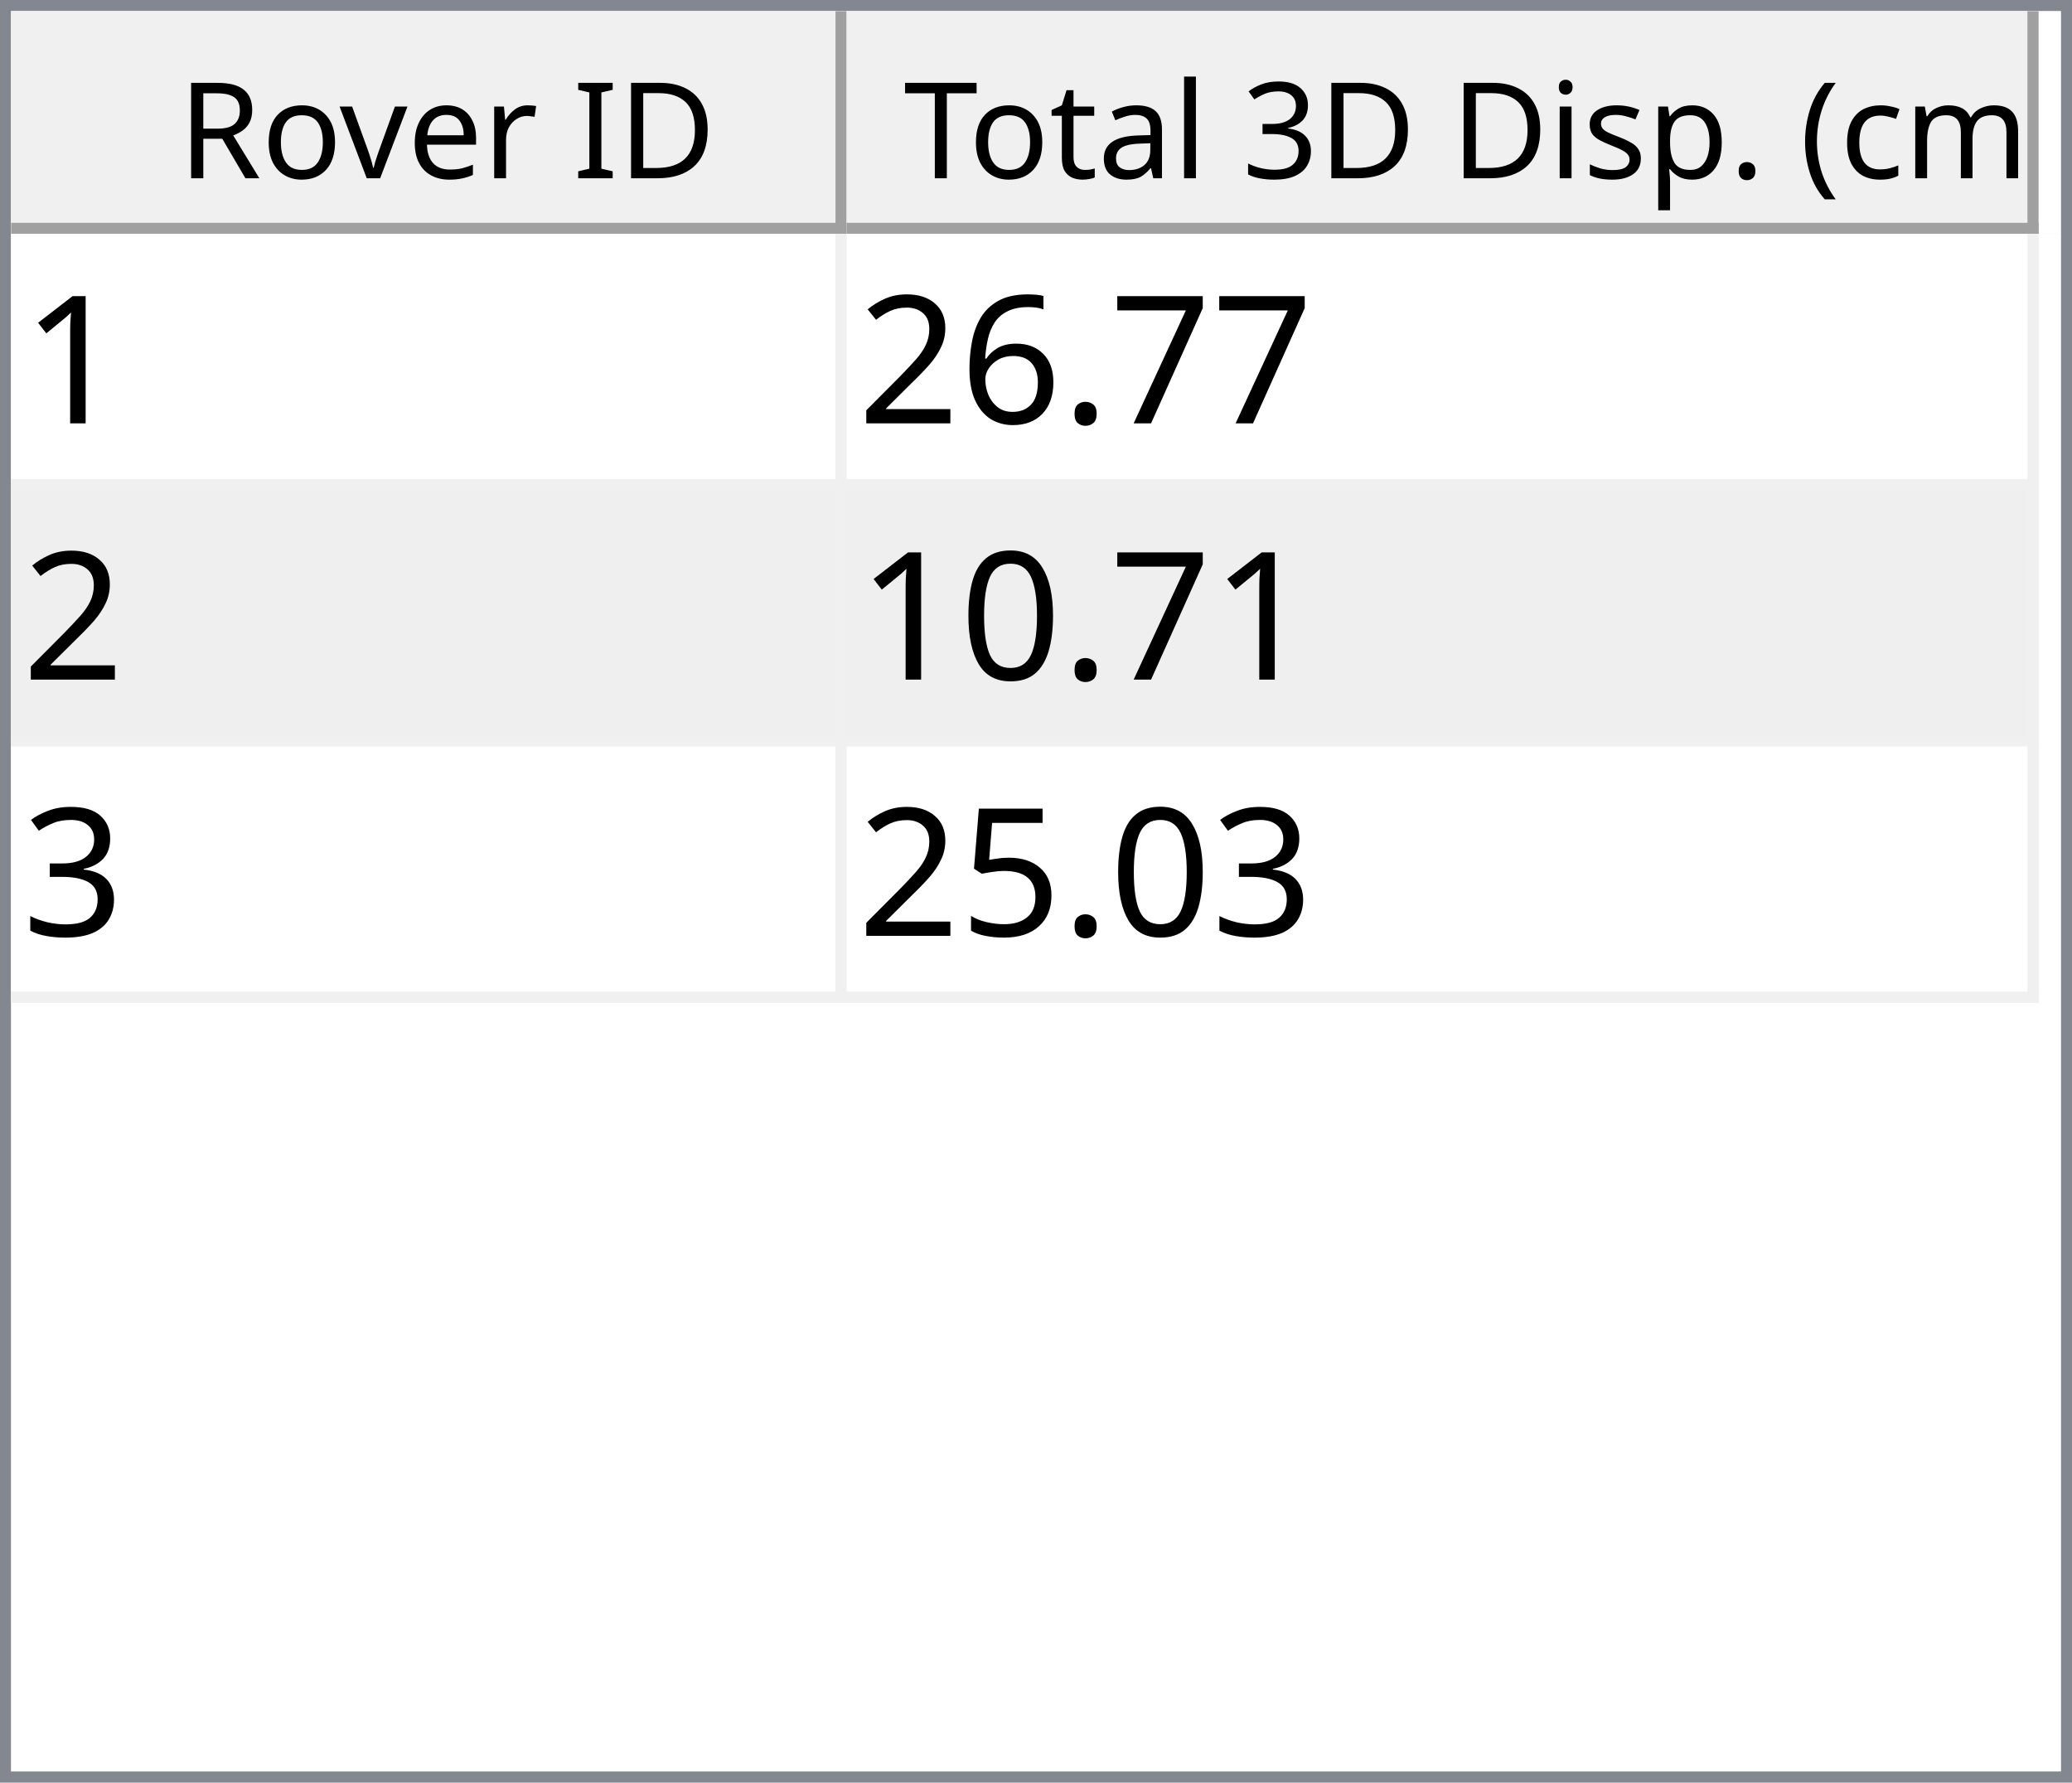
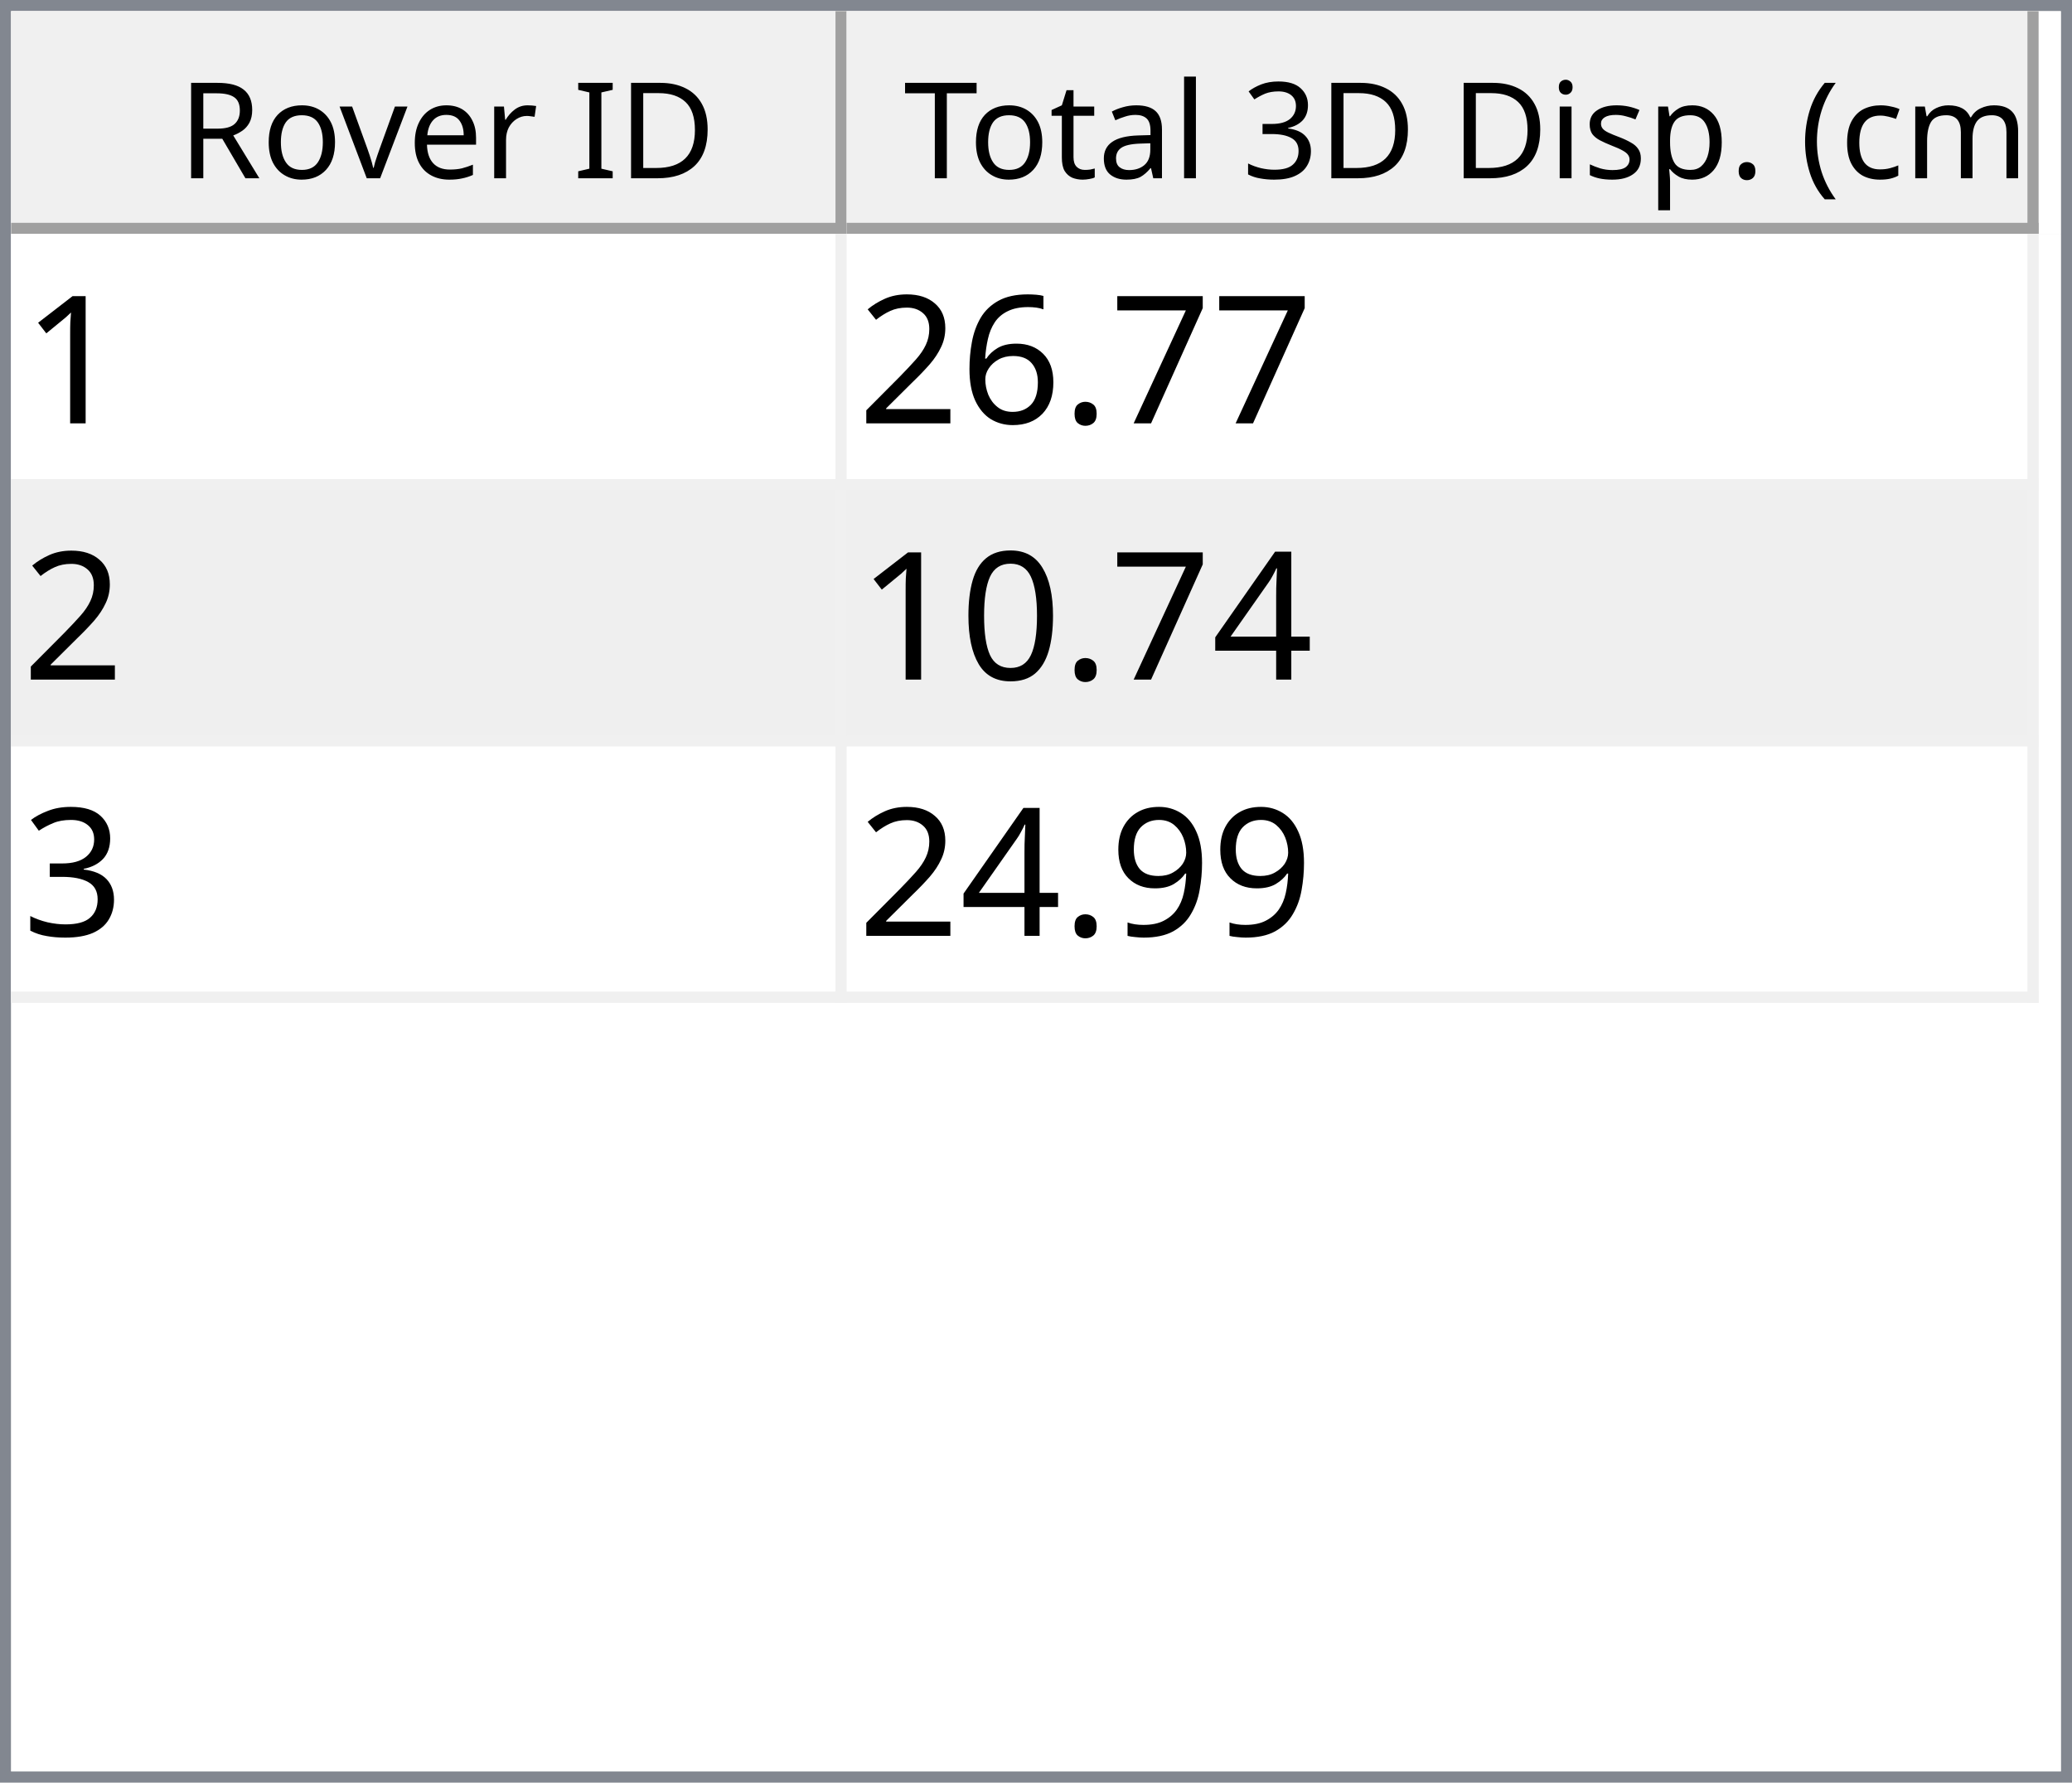
<svg xmlns="http://www.w3.org/2000/svg" style="fill-opacity:1; color-rendering:auto; color-interpolation:auto; text-rendering:auto; stroke:black; stroke-linecap:square; stroke-miterlimit:10; shape-rendering:auto; stroke-opacity:1; fill:black; stroke-dasharray:none; font-weight:normal; stroke-width:1; font-family:'Dialog'; font-style:normal; stroke-linejoin:miter; font-size:12px; stroke-dashoffset:0; image-rendering:auto;" width="186" height="160">
  <defs id="genericDefs" />
  <g>
    <defs id="defs1">
      <clipPath clipPathUnits="userSpaceOnUse" id="clipPath1">
        <path d="M0 0 L186 0 L186 160 L0 160 L0 0 Z" />
      </clipPath>
      <clipPath clipPathUnits="userSpaceOnUse" id="clipPath2">
        <path d="M0 0 L0 160 L186 160 L186 0 Z" />
      </clipPath>
      <clipPath clipPathUnits="userSpaceOnUse" id="clipPath3">
        <path d="M0 0 L0 20 L184 20 L184 0 Z" />
      </clipPath>
      <clipPath clipPathUnits="userSpaceOnUse" id="clipPath4">
        <path d="M0 0 L0 20 L75 20 L75 0 Z" />
      </clipPath>
      <clipPath clipPathUnits="userSpaceOnUse" id="clipPath5">
        <path d="M1 1 L1 19 L74 19 L74 1 Z" />
      </clipPath>
      <clipPath clipPathUnits="userSpaceOnUse" id="clipPath6">
        <path d="M0 0 L0 18 L73 18 L73 0 Z" />
      </clipPath>
      <clipPath clipPathUnits="userSpaceOnUse" id="clipPath7">
        <path d="M-0.5 -0.5 L-0.5 19.5 L74.5 19.5 L74.5 -0.5 Z" />
      </clipPath>
      <clipPath clipPathUnits="userSpaceOnUse" id="clipPath8">
        <path d="M0 0 L0 20 L107 20 L107 0 Z" />
      </clipPath>
      <clipPath clipPathUnits="userSpaceOnUse" id="clipPath9">
        <path d="M1 1 L1 19 L106 19 L106 1 Z" />
      </clipPath>
      <clipPath clipPathUnits="userSpaceOnUse" id="clipPath10">
        <path d="M0 0 L0 18 L105 18 L105 0 Z" />
      </clipPath>
      <clipPath clipPathUnits="userSpaceOnUse" id="clipPath11">
        <path d="M-0.5 -0.5 L-0.5 19.5 L106.5 19.5 L106.5 -0.5 Z" />
      </clipPath>
      <clipPath clipPathUnits="userSpaceOnUse" id="clipPath12">
        <path d="M0 0 L0 138 L184 138 L184 0 Z" />
      </clipPath>
      <clipPath clipPathUnits="userSpaceOnUse" id="clipPath13">
        <path d="M0 0 L0 69 L182 69 L182 0 Z" />
      </clipPath>
      <clipPath clipPathUnits="userSpaceOnUse" id="clipPath14">
        <path d="M-0.5 -0.5 L-0.5 68.5 L181.5 68.5 L181.5 -0.5 Z" />
      </clipPath>
      <clipPath clipPathUnits="userSpaceOnUse" id="clipPath15">
        <path d="M0 0 L0 22 L74 22 L74 0 Z" />
      </clipPath>
      <clipPath clipPathUnits="userSpaceOnUse" id="clipPath16">
        <path d="M0 0 L0 22 L106 22 L106 0 Z" />
      </clipPath>
      <font horiz-adv-x="64.551" id="font1">
        <font-face ascent="107.91" descent="25.098" units-per-em="100" style="font-style:normal; font-family:Segoe UI; font-weight:normal;" />
        <missing-glyph horiz-adv-x="64.551" d="M8.109 0 L8.109 68.266 L56.453 68.266 L56.453 0 L8.109 0 ZM15.328 7.234 L49.219 7.234 L49.219 61.031 L15.328 61.031 L15.328 7.234 Z" />
        <glyph unicode="D" horiz-adv-x="70.117" d="M9.188 0 L9.188 70.016 L28.516 70.016 Q65.531 70.016 65.531 35.891 Q65.531 19.672 55.25 9.836 Q44.969 0 27.734 0 L9.188 0 ZM17.391 62.594 L17.391 7.422 L27.828 7.422 Q41.609 7.422 49.273 14.797 Q56.938 22.172 56.938 35.688 Q56.938 62.594 28.328 62.594 L17.391 62.594 Z" />
        <glyph unicode="I" horiz-adv-x="26.611" d="M17.391 0 L9.188 0 L9.188 70.016 L17.391 70.016 L17.391 0 Z" />
        <glyph unicode=" " horiz-adv-x="27.393" d="" />
        <glyph unicode="r" horiz-adv-x="34.766" d="M34.188 41.891 Q32.078 43.5 28.125 43.5 Q23 43.5 19.555 38.672 Q16.109 33.844 16.109 25.484 L16.109 0 L8.109 0 L8.109 50 L16.109 50 L16.109 39.703 L16.312 39.703 Q18.016 44.969 21.531 47.922 Q25.047 50.875 29.391 50.875 Q32.516 50.875 34.188 50.203 L34.188 41.891 Z" />
        <glyph unicode="e" horiz-adv-x="52.295" d="M48.297 23 L12.984 23 Q13.188 14.656 17.484 10.109 Q21.781 5.562 29.297 5.562 Q37.75 5.562 44.828 11.141 L44.828 3.609 Q38.234 -1.172 27.391 -1.172 Q16.797 -1.172 10.742 5.641 Q4.688 12.453 4.688 24.812 Q4.688 36.469 11.305 43.82 Q17.922 51.172 27.734 51.172 Q37.547 51.172 42.922 44.828 Q48.297 38.484 48.297 27.203 L48.297 23 ZM40.094 29.781 Q40.047 36.719 36.75 40.578 Q33.453 44.438 27.594 44.438 Q21.922 44.438 17.969 40.383 Q14.016 36.328 13.094 29.781 L40.094 29.781 Z" />
        <glyph unicode="v" horiz-adv-x="47.9" d="M47.406 50 L27.484 0 L19.625 0 L0.688 50 L9.469 50 L22.172 13.672 Q23.578 9.672 23.922 6.688 L24.125 6.688 Q24.609 10.453 25.688 13.484 L38.969 50 L47.406 50 Z" />
        <glyph unicode="o" horiz-adv-x="58.594" d="M29 -1.172 Q17.922 -1.172 11.305 5.836 Q4.688 12.844 4.688 24.422 Q4.688 37.016 11.57 44.094 Q18.453 51.172 30.172 51.172 Q41.359 51.172 47.633 44.289 Q53.906 37.406 53.906 25.203 Q53.906 13.234 47.141 6.031 Q40.375 -1.172 29 -1.172 ZM29.594 44.438 Q21.875 44.438 17.383 39.188 Q12.891 33.938 12.891 24.703 Q12.891 15.828 17.43 10.695 Q21.969 5.562 29.594 5.562 Q37.359 5.562 41.531 10.594 Q45.703 15.625 45.703 24.906 Q45.703 34.281 41.531 39.359 Q37.359 44.438 29.594 44.438 Z" />
        <glyph unicode="R" horiz-adv-x="59.814" d="M59.375 0 L49.609 0 L37.891 19.625 Q36.281 22.359 34.766 24.289 Q33.25 26.219 31.664 27.438 Q30.078 28.656 28.25 29.219 Q26.422 29.781 24.125 29.781 L17.391 29.781 L17.391 0 L9.188 0 L9.188 70.016 L30.078 70.016 Q34.672 70.016 38.555 68.867 Q42.438 67.719 45.289 65.375 Q48.141 63.031 49.758 59.547 Q51.375 56.062 51.375 51.375 Q51.375 47.703 50.273 44.656 Q49.172 41.609 47.148 39.211 Q45.125 36.812 42.266 35.133 Q39.406 33.453 35.844 32.516 L35.844 32.328 Q37.594 31.547 38.891 30.547 Q40.188 29.547 41.359 28.18 Q42.531 26.812 43.68 25.078 Q44.828 23.344 46.234 21.047 L59.375 0 ZM17.391 62.594 L17.391 37.203 L28.516 37.203 Q31.594 37.203 34.203 38.133 Q36.812 39.062 38.719 40.797 Q40.625 42.531 41.703 45.047 Q42.781 47.562 42.781 50.688 Q42.781 56.297 39.141 59.445 Q35.5 62.594 28.609 62.594 L17.391 62.594 Z" />
        <glyph unicode=")" horiz-adv-x="30.176" d="M8.297 -15.922 L1.172 -15.922 Q16.406 2.344 16.406 26.812 Q16.406 51.469 1.078 70.016 L8.297 70.016 Q23.531 52.156 23.531 26.703 Q23.531 1.375 8.297 -15.922 Z" />
        <glyph unicode="m" horiz-adv-x="86.133" d="M79.109 0 L71.094 0 L71.094 28.719 Q71.094 37.016 68.531 40.727 Q65.969 44.438 59.906 44.438 Q54.781 44.438 51.195 39.75 Q47.609 35.062 47.609 28.516 L47.609 0 L39.594 0 L39.594 29.688 Q39.594 44.438 28.219 44.438 Q22.953 44.438 19.531 40.016 Q16.109 35.594 16.109 28.516 L16.109 0 L8.109 0 L8.109 50 L16.109 50 L16.109 42.094 L16.312 42.094 Q21.625 51.172 31.844 51.172 Q36.969 51.172 40.773 48.312 Q44.578 45.453 46 40.828 Q51.562 51.172 62.594 51.172 Q79.109 51.172 79.109 30.812 L79.109 0 Z" />
        <glyph unicode="c" horiz-adv-x="46.191" d="M42.188 2.297 Q36.422 -1.172 28.516 -1.172 Q17.828 -1.172 11.258 5.789 Q4.688 12.75 4.688 23.828 Q4.688 36.188 11.766 43.68 Q18.844 51.172 30.672 51.172 Q37.25 51.172 42.281 48.734 L42.281 40.531 Q36.719 44.438 30.375 44.438 Q22.703 44.438 17.797 38.945 Q12.891 33.453 12.891 24.516 Q12.891 15.719 17.508 10.641 Q22.125 5.562 29.891 5.562 Q36.422 5.562 42.188 9.906 L42.188 2.297 Z" />
        <glyph unicode="(" horiz-adv-x="30.176" d="M29.109 -15.922 L21.969 -15.922 Q6.844 1.375 6.844 26.703 Q6.844 52.156 21.969 70.016 L29.203 70.016 Q13.875 51.469 13.875 26.812 Q13.875 2.344 29.109 -15.922 Z" />
        <glyph unicode="." horiz-adv-x="21.68" d="M10.891 -1.078 Q8.641 -1.078 7.055 0.539 Q5.469 2.156 5.469 4.391 Q5.469 6.641 7.055 8.273 Q8.641 9.906 10.891 9.906 Q13.188 9.906 14.797 8.273 Q16.406 6.641 16.406 4.391 Q16.406 2.156 14.797 0.539 Q13.188 -1.078 10.891 -1.078 Z" />
        <glyph unicode="p" horiz-adv-x="58.789" d="M16.312 7.234 L16.109 7.234 L16.109 -23 L8.109 -23 L8.109 50 L16.109 50 L16.109 41.219 L16.312 41.219 Q22.219 51.172 33.594 51.172 Q43.266 51.172 48.688 44.461 Q54.109 37.75 54.109 26.469 Q54.109 13.922 48 6.375 Q41.891 -1.172 31.297 -1.172 Q21.578 -1.172 16.312 7.234 ZM16.109 27.391 L16.109 20.406 Q16.109 14.203 20.141 9.883 Q24.172 5.562 30.375 5.562 Q37.641 5.562 41.773 11.133 Q45.906 16.703 45.906 26.609 Q45.906 34.969 42.047 39.703 Q38.188 44.438 31.594 44.438 Q24.609 44.438 20.359 39.578 Q16.109 34.719 16.109 27.391 Z" />
        <glyph unicode="s" horiz-adv-x="42.432" d="M5.078 1.812 L5.078 10.406 Q11.625 5.562 19.484 5.562 Q30.031 5.562 30.031 12.594 Q30.031 14.594 29.125 15.992 Q28.219 17.391 26.68 18.461 Q25.141 19.531 23.07 20.383 Q21 21.234 18.609 22.172 Q15.281 23.484 12.766 24.828 Q10.25 26.172 8.57 27.859 Q6.891 29.547 6.031 31.695 Q5.172 33.844 5.172 36.719 Q5.172 40.234 6.789 42.945 Q8.406 45.656 11.086 47.484 Q13.766 49.312 17.211 50.242 Q20.656 51.172 24.312 51.172 Q30.812 51.172 35.938 48.922 L35.938 40.828 Q30.422 44.438 23.25 44.438 Q21 44.438 19.195 43.922 Q17.391 43.406 16.094 42.477 Q14.797 41.547 14.086 40.258 Q13.375 38.969 13.375 37.406 Q13.375 35.453 14.086 34.133 Q14.797 32.812 16.164 31.789 Q17.531 30.766 19.484 29.938 Q21.438 29.109 23.922 28.125 Q27.25 26.859 29.883 25.516 Q32.516 24.172 34.375 22.484 Q36.234 20.797 37.234 18.602 Q38.234 16.406 38.234 13.375 Q38.234 9.672 36.602 6.938 Q34.969 4.203 32.234 2.398 Q29.5 0.594 25.93 -0.289 Q22.359 -1.172 18.453 -1.172 Q10.75 -1.172 5.078 1.812 Z" />
        <glyph unicode="i" horiz-adv-x="24.219" d="M12.203 62.703 Q10.062 62.703 8.547 64.164 Q7.031 65.625 7.031 67.875 Q7.031 70.125 8.547 71.609 Q10.062 73.094 12.203 73.094 Q14.406 73.094 15.945 71.609 Q17.484 70.125 17.484 67.875 Q17.484 65.719 15.945 64.211 Q14.406 62.703 12.203 62.703 ZM16.109 0 L8.109 0 L8.109 50 L16.109 50 L16.109 0 Z" />
        <glyph unicode="3" horiz-adv-x="53.906" d="M46.531 19.828 Q46.531 15.094 44.75 11.211 Q42.969 7.328 39.719 4.57 Q36.469 1.812 31.93 0.297 Q27.391 -1.219 21.922 -1.219 Q11.922 -1.219 6 2.594 L6 11.188 Q13.094 5.609 22.219 5.609 Q25.875 5.609 28.828 6.539 Q31.781 7.469 33.906 9.227 Q36.031 10.984 37.18 13.477 Q38.328 15.969 38.328 19.094 Q38.328 32.812 18.797 32.812 L12.984 32.812 L12.984 39.594 L18.5 39.594 Q35.797 39.594 35.797 52.484 Q35.797 64.406 22.609 64.406 Q15.188 64.406 8.688 59.422 L8.688 67.188 Q15.375 71.188 24.609 71.188 Q29 71.188 32.57 69.969 Q36.141 68.75 38.68 66.555 Q41.219 64.359 42.609 61.281 Q44 58.203 44 54.5 Q44 40.672 30.031 36.719 L30.031 36.531 Q33.594 36.141 36.625 34.797 Q39.656 33.453 41.852 31.305 Q44.047 29.156 45.289 26.25 Q46.531 23.344 46.531 19.828 Z" />
        <glyph unicode="l" horiz-adv-x="24.219" d="M16.109 0 L8.109 0 L8.109 74.031 L16.109 74.031 L16.109 0 Z" />
        <glyph unicode="a" horiz-adv-x="50.879" d="M43.891 0 L35.891 0 L35.891 7.812 L35.688 7.812 Q30.469 -1.172 20.312 -1.172 Q12.844 -1.172 8.617 2.781 Q4.391 6.734 4.391 13.281 Q4.391 27.297 20.906 29.594 L35.891 31.688 Q35.891 44.438 25.594 44.438 Q16.547 44.438 9.281 38.281 L9.281 46.484 Q16.656 51.172 26.266 51.172 Q43.891 51.172 43.891 32.516 L43.891 0 ZM35.891 25.297 L23.828 23.641 Q18.266 22.859 15.43 20.875 Q12.594 18.891 12.594 13.875 Q12.594 10.203 15.211 7.883 Q17.828 5.562 22.172 5.562 Q28.125 5.562 32.008 9.742 Q35.891 13.922 35.891 20.312 L35.891 25.297 Z" />
        <glyph unicode="t" horiz-adv-x="33.887" d="M31.297 0.484 Q28.469 -1.078 23.828 -1.078 Q10.688 -1.078 10.688 13.578 L10.688 43.172 L2.094 43.172 L2.094 50 L10.688 50 L10.688 62.203 L18.703 64.797 L18.703 50 L31.297 50 L31.297 43.172 L18.703 43.172 L18.703 14.984 Q18.703 9.969 20.414 7.82 Q22.125 5.672 26.078 5.672 Q29.109 5.672 31.297 7.328 L31.297 0.484 Z" />
        <glyph unicode="T" horiz-adv-x="52.393" d="M50.594 62.594 L30.375 62.594 L30.375 0 L22.172 0 L22.172 62.594 L2 62.594 L2 70.016 L50.594 70.016 L50.594 62.594 Z" />
      </font>
      <font horiz-adv-x="75.0" id="font2">
        <font-face ascent="100.537" descent="21.973" units-per-em="100" style="font-style:normal; font-family:sans-serif; font-weight:normal;" />
        <missing-glyph horiz-adv-x="75.0" d="M12.5 0 L12.5 62.5 L62.5 62.5 L62.5 0 L12.5 0 ZM14.062 1.562 L60.938 1.562 L60.938 60.938 L14.062 60.938 L14.062 1.562 Z" />
        <glyph unicode="1" horiz-adv-x="55.615" d="M37.25 0 L28.469 0 L28.469 56 Q25.297 52.984 20.141 49.953 Q14.984 46.922 10.891 45.406 L10.891 53.906 Q18.266 57.375 23.781 62.305 Q29.297 67.234 31.594 71.875 L37.25 71.875 L37.25 0 Z" />
        <glyph unicode="7" horiz-adv-x="55.615" d="M4.734 62.203 L4.734 70.656 L51.078 70.656 L51.078 63.812 Q44.234 56.547 37.523 44.484 Q30.812 32.422 27.156 19.672 Q24.516 10.688 23.781 0 L14.75 0 Q14.891 8.453 18.062 20.414 Q21.234 32.375 27.172 43.484 Q33.109 54.594 39.797 62.203 L4.734 62.203 Z" />
        <glyph unicode="." horiz-adv-x="27.783" d="M9.078 0 L9.078 10.016 L19.094 10.016 L19.094 0 L9.078 0 Z" />
        <glyph unicode="6" horiz-adv-x="55.615" d="M49.75 54.047 L41.016 53.375 Q39.844 58.547 37.703 60.891 Q34.125 64.656 28.906 64.656 Q24.703 64.656 21.531 62.312 Q17.391 59.281 14.992 53.469 Q12.594 47.656 12.5 36.922 Q15.672 41.75 20.266 44.094 Q24.859 46.438 29.891 46.438 Q38.672 46.438 44.852 39.969 Q51.031 33.5 51.031 23.25 Q51.031 16.5 48.125 10.719 Q45.219 4.938 40.141 1.859 Q35.062 -1.219 28.609 -1.219 Q17.625 -1.219 10.695 6.859 Q3.766 14.938 3.766 33.5 Q3.766 54.25 11.422 63.672 Q18.109 71.875 29.438 71.875 Q37.891 71.875 43.289 67.141 Q48.688 62.406 49.75 54.047 ZM13.875 23.188 Q13.875 18.656 15.797 14.508 Q17.719 10.359 21.188 8.18 Q24.656 6 28.469 6 Q34.031 6 38.039 10.492 Q42.047 14.984 42.047 22.703 Q42.047 30.125 38.086 34.398 Q34.125 38.672 28.125 38.672 Q22.172 38.672 18.023 34.398 Q13.875 30.125 13.875 23.188 Z" />
        <glyph unicode="2" horiz-adv-x="55.615" d="M50.344 8.453 L50.344 0 L3.031 0 Q2.938 3.172 4.047 6.109 Q5.859 10.938 9.836 15.625 Q13.812 20.312 21.344 26.469 Q33.016 36.031 37.117 41.625 Q41.219 47.219 41.219 52.203 Q41.219 57.422 37.477 61.008 Q33.734 64.594 27.734 64.594 Q21.391 64.594 17.578 60.789 Q13.766 56.984 13.719 50.25 L4.688 51.172 Q5.609 61.281 11.664 66.578 Q17.719 71.875 27.938 71.875 Q38.234 71.875 44.242 66.164 Q50.25 60.453 50.25 52 Q50.25 47.703 48.492 43.555 Q46.734 39.406 42.656 34.812 Q38.578 30.219 29.109 22.219 Q21.188 15.578 18.945 13.211 Q16.703 10.844 15.234 8.453 L50.344 8.453 Z" />
+         <glyph unicode="4" horiz-adv-x="55.615" d="M32.328 0 L32.328 17.141 L1.266 17.141 L1.266 25.203 L33.938 71.578 L41.109 71.578 L41.109 25.203 L50.781 25.203 L50.781 17.141 L41.109 17.141 L41.109 0 L32.328 0 ZM32.328 25.203 L32.328 57.469 L9.906 25.203 L32.328 25.203 Z" />
        <glyph unicode="0" horiz-adv-x="55.615" d="M4.156 35.297 Q4.156 48 6.766 55.742 Q9.375 63.484 14.523 67.68 Q19.672 71.875 27.484 71.875 Q33.25 71.875 37.594 69.555 Q41.938 67.234 44.773 62.867 Q47.609 58.5 49.219 52.227 Q50.828 45.953 50.828 35.297 Q50.828 22.703 48.242 14.969 Q45.656 7.234 40.508 3.008 Q35.359 -1.219 27.484 -1.219 Q17.141 -1.219 11.234 6.203 Q4.156 15.141 4.156 35.297 ZM13.188 35.297 Q13.188 17.672 17.312 11.836 Q21.438 6 27.484 6 Q33.547 6 37.672 11.859 Q41.797 17.719 41.797 35.297 Q41.797 52.984 37.672 58.789 Q33.547 64.594 27.391 64.594 Q21.344 64.594 17.719 59.469 Q13.188 52.938 13.188 35.297 Z" />
        <glyph unicode="3" horiz-adv-x="55.615" d="M4.203 18.891 L12.984 20.062 Q14.5 12.594 18.141 9.297 Q21.781 6 27 6 Q33.203 6 37.477 10.297 Q41.75 14.594 41.75 20.953 Q41.75 27 37.797 30.93 Q33.844 34.859 27.734 34.859 Q25.25 34.859 21.531 33.891 L22.516 41.609 Q23.391 41.5 23.922 41.5 Q29.547 41.5 34.039 44.43 Q38.531 47.359 38.531 53.469 Q38.531 58.297 35.258 61.477 Q31.984 64.656 26.812 64.656 Q21.688 64.656 18.266 61.43 Q14.844 58.203 13.875 51.766 L5.078 53.328 Q6.688 62.156 12.398 67.016 Q18.109 71.875 26.609 71.875 Q32.469 71.875 37.398 69.359 Q42.328 66.844 44.945 62.5 Q47.562 58.156 47.562 53.266 Q47.562 48.641 45.07 44.828 Q42.578 41.016 37.703 38.766 Q44.047 37.312 47.562 32.695 Q51.078 28.078 51.078 21.141 Q51.078 11.766 44.242 5.25 Q37.406 -1.266 26.953 -1.266 Q17.531 -1.266 11.305 4.352 Q5.078 9.969 4.203 18.891 Z" />
-         <glyph unicode="5" horiz-adv-x="55.615" d="M4.156 18.75 L13.375 19.531 Q14.406 12.797 18.141 9.398 Q21.875 6 27.156 6 Q33.5 6 37.891 10.789 Q42.281 15.578 42.281 23.484 Q42.281 31 38.062 35.352 Q33.844 39.703 27 39.703 Q22.75 39.703 19.336 37.773 Q15.922 35.844 13.969 32.766 L5.719 33.844 L12.641 70.609 L48.25 70.609 L48.25 62.203 L19.672 62.203 L15.828 42.969 Q22.266 47.469 29.344 47.469 Q38.719 47.469 45.164 40.969 Q51.609 34.469 51.609 24.266 Q51.609 14.547 45.953 7.469 Q39.062 -1.219 27.156 -1.219 Q17.391 -1.219 11.211 4.25 Q5.031 9.719 4.156 18.75 Z" />
+         <glyph unicode="9" horiz-adv-x="55.615" d="M5.469 16.547 L13.922 17.328 Q14.984 11.375 18.016 8.688 Q21.047 6 25.781 6 Q29.828 6 32.883 7.859 Q35.938 9.719 37.891 12.82 Q39.844 15.922 41.164 21.195 Q42.484 26.469 42.484 31.938 Q42.484 32.516 42.438 33.688 Q39.797 29.5 35.234 26.883 Q30.672 24.266 25.344 24.266 Q16.453 24.266 10.305 30.711 Q4.156 37.156 4.156 47.703 Q4.156 58.594 10.578 65.234 Q17 71.875 26.656 71.875 Q33.641 71.875 39.43 68.117 Q45.219 64.359 48.219 57.398 Q51.219 50.438 51.219 37.25 Q51.219 23.531 48.242 15.406 Q45.266 7.281 39.383 3.031 Q33.5 -1.219 25.594 -1.219 Q17.188 -1.219 11.867 3.445 Q6.547 8.109 5.469 16.547 ZM41.453 48.141 Q41.453 55.719 37.43 60.156 Q33.406 64.594 27.734 64.594 Q21.875 64.594 17.531 59.812 Q13.188 55.031 13.188 47.406 Q13.188 40.578 17.312 36.305 Q21.438 32.031 27.484 32.031 Q33.594 32.031 37.523 36.305 Q41.453 40.578 41.453 48.141 Z" />
      </font>
    </defs>
    <g style="fill:white; stroke:white;">
      <rect x="0" y="0" width="186" style="clip-path:url(#clipPath1); stroke:none;" height="160" />
    </g>
    <g style="fill:white; text-rendering:optimizeSpeed; color-rendering:optimizeSpeed; image-rendering:optimizeSpeed; shape-rendering:crispEdges; stroke:white; color-interpolation:sRGB;">
      <rect x="0" width="186" height="160" y="0" style="stroke:none;" />
      <path style="stroke:none;" d="M0 160 L186 160 L186 0 L0 0 Z" />
    </g>
    <g style="fill:rgb(240,240,240); font-family:'Segoe UI'; stroke:rgb(240,240,240);">
      <rect x="0" y="0" width="186" style="clip-path:url(#clipPath2); stroke:none;" height="160" />
    </g>
    <g style="fill:rgb(130,135,144); font-family:'Segoe UI'; stroke:rgb(130,135,144);">
      <path d="M0 0 L186 0 L186 160 L0 160 L0 0 ZM1 1 L185 1 L185 159 L1 159 L1 1 Z" style="fill-rule:evenodd; clip-path:url(#clipPath2); stroke:none;" />
    </g>
    <g style="fill:white; font-family:'Segoe UI'; stroke:white;" transform="translate(1,1)">
      <rect x="0" y="0" width="184" style="clip-path:url(#clipPath3); stroke:none;" height="20" />
    </g>
    <g style="fill:rgb(240,240,240); font-family:'Segoe UI'; stroke:rgb(240,240,240);" transform="translate(1,1)">
      <rect x="0" y="0" width="75" style="clip-path:url(#clipPath4); stroke:none;" height="20" />
    </g>
    <g style="font-family:'Segoe UI';" transform="translate(2,2)">
      <text x="14" xml:space="preserve" y="14" style="clip-path:url(#clipPath6); stroke:none;">Rover ID</text>
    </g>
    <g style="fill:rgb(160,160,160); font-family:'Segoe UI'; stroke:rgb(160,160,160); stroke-linejoin:bevel;" transform="translate(1.5,1.5)">
      <line x1="74" x2="74" y1="0" style="fill:none; clip-path:url(#clipPath7);" y2="19" />
    </g>
    <g style="fill:rgb(160,160,160); font-family:'Segoe UI'; stroke:rgb(160,160,160); stroke-linejoin:bevel;" transform="matrix(1,0,0,1,1,1) translate(0.5,0.5)">
      <line x1="0" x2="74" y1="19" style="fill:none; clip-path:url(#clipPath7);" y2="19" />
    </g>
    <g style="fill:rgb(240,240,240); font-family:'Segoe UI'; stroke:rgb(240,240,240);" transform="translate(76,1)">
      <rect x="0" y="0" width="107" style="clip-path:url(#clipPath8); stroke:none;" height="20" />
    </g>
    <g style="font-family:'Segoe UI';" transform="translate(77,2)">
      <text x="1" xml:space="preserve" y="14" style="clip-path:url(#clipPath10); stroke:none;"> Total 3D Disp. (cm)</text>
    </g>
    <g style="fill:rgb(160,160,160); font-family:'Segoe UI'; stroke:rgb(160,160,160); stroke-linejoin:bevel;" transform="translate(76.5,1.5)">
      <line x1="106" x2="106" y1="0" style="fill:none; clip-path:url(#clipPath11);" y2="19" />
    </g>
    <g style="fill:rgb(160,160,160); font-family:'Segoe UI'; stroke:rgb(160,160,160); stroke-linejoin:bevel;" transform="matrix(1,0,0,1,76,1) translate(0.5,0.5)">
      <line x1="0" x2="106" y1="19" style="fill:none; clip-path:url(#clipPath11);" y2="19" />
    </g>
    <g style="fill:white; font-family:'Segoe UI'; stroke:white;" transform="translate(1,21)">
      <rect x="0" y="0" width="184" style="clip-path:url(#clipPath12); stroke:none;" height="138" />
    </g>
    <g style="fill:rgb(240,240,240); font-size:16px; font-family:sans-serif; stroke:rgb(240,240,240);" transform="translate(1,21)">
      <rect x="0" y="0" width="182" style="clip-path:url(#clipPath13); stroke:none;" height="69" />
      <line transform="translate(0.5,0.5)" x1="0" x2="181" y1="22" style="clip-path:url(#clipPath14); fill:none; stroke-linejoin:bevel;" y2="22" />
    </g>
    <g transform="matrix(1,0,0,1,1,21) translate(0.5,0.5)" style="fill:rgb(240,240,240); font-size:16px; font-family:sans-serif; stroke:rgb(240,240,240); stroke-linejoin:bevel;">
      <line x1="0" x2="181" y1="45" style="fill:none; clip-path:url(#clipPath14);" y2="45" />
    </g>
    <g transform="matrix(1,0,0,1,1,21) translate(0.5,0.5)" style="fill:rgb(240,240,240); font-size:16px; font-family:sans-serif; stroke:rgb(240,240,240); stroke-linejoin:bevel;">
      <line x1="0" x2="181" y1="68" style="fill:none; clip-path:url(#clipPath14);" y2="68" />
    </g>
    <g transform="matrix(1,0,0,1,1,21) translate(0.5,0.5)" style="fill:rgb(240,240,240); font-size:16px; font-family:sans-serif; stroke:rgb(240,240,240); stroke-linejoin:bevel;">
      <line x1="74" x2="74" y1="0" style="fill:none; clip-path:url(#clipPath14);" y2="68" />
    </g>
    <g transform="matrix(1,0,0,1,1,21) translate(0.5,0.5)" style="fill:rgb(240,240,240); font-size:16px; font-family:sans-serif; stroke:rgb(240,240,240); stroke-linejoin:bevel;">
      <line x1="181" x2="181" y1="0" style="fill:none; clip-path:url(#clipPath14);" y2="68" />
    </g>
    <g style="fill:white; font-size:16px; font-family:sans-serif; stroke:white;" transform="matrix(1,0,0,1,1,21)">
      <rect x="0" y="0" width="74" style="clip-path:url(#clipPath15); stroke:none;" height="22" />
      <text x="1" y="17" style="fill:black; clip-path:url(#clipPath15); stroke:none;" xml:space="preserve">1</text>
    </g>
    <g style="fill:white; font-size:16px; font-family:sans-serif; stroke:white;" transform="matrix(1,0,0,1,1,21) translate(75,0)">
      <rect x="0" y="0" width="106" style="clip-path:url(#clipPath16); stroke:none;" height="22" />
      <text x="1" y="17" style="fill:black; clip-path:url(#clipPath16); stroke:none;" xml:space="preserve">26.77</text>
    </g>
    <g style="fill:rgb(239,239,239); font-size:16px; font-family:sans-serif; stroke:rgb(239,239,239);" transform="matrix(1,0,0,1,1,21) translate(0,23)">
      <rect x="0" y="0" width="74" style="clip-path:url(#clipPath15); stroke:none;" height="22" />
      <text x="1" y="17" style="fill:black; clip-path:url(#clipPath15); stroke:none;" xml:space="preserve">2</text>
    </g>
    <g style="fill:rgb(239,239,239); font-size:16px; font-family:sans-serif; stroke:rgb(239,239,239);" transform="matrix(1,0,0,1,1,21) translate(75,23)">
      <rect x="0" y="0" width="106" style="clip-path:url(#clipPath16); stroke:none;" height="22" />
-       <text x="1" y="17" style="fill:black; clip-path:url(#clipPath16); stroke:none;" xml:space="preserve">10.71</text>
+       <text x="1" y="17" style="fill:black; clip-path:url(#clipPath16); stroke:none;" xml:space="preserve">10.74</text>
    </g>
    <g style="fill:white; font-size:16px; font-family:sans-serif; stroke:white;" transform="matrix(1,0,0,1,1,21) translate(0,46)">
      <rect x="0" y="0" width="74" style="clip-path:url(#clipPath15); stroke:none;" height="22" />
      <text x="1" y="17" style="fill:black; clip-path:url(#clipPath15); stroke:none;" xml:space="preserve">3</text>
    </g>
    <g style="fill:white; font-size:16px; font-family:sans-serif; stroke:white;" transform="matrix(1,0,0,1,1,21) translate(75,46)">
      <rect x="0" y="0" width="106" style="clip-path:url(#clipPath16); stroke:none;" height="22" />
-       <text x="1" y="17" style="fill:black; clip-path:url(#clipPath16); stroke:none;" xml:space="preserve">25.03</text>
+       <text x="1" y="17" style="fill:black; clip-path:url(#clipPath16); stroke:none;" xml:space="preserve">24.99</text>
    </g>
  </g>
</svg>
